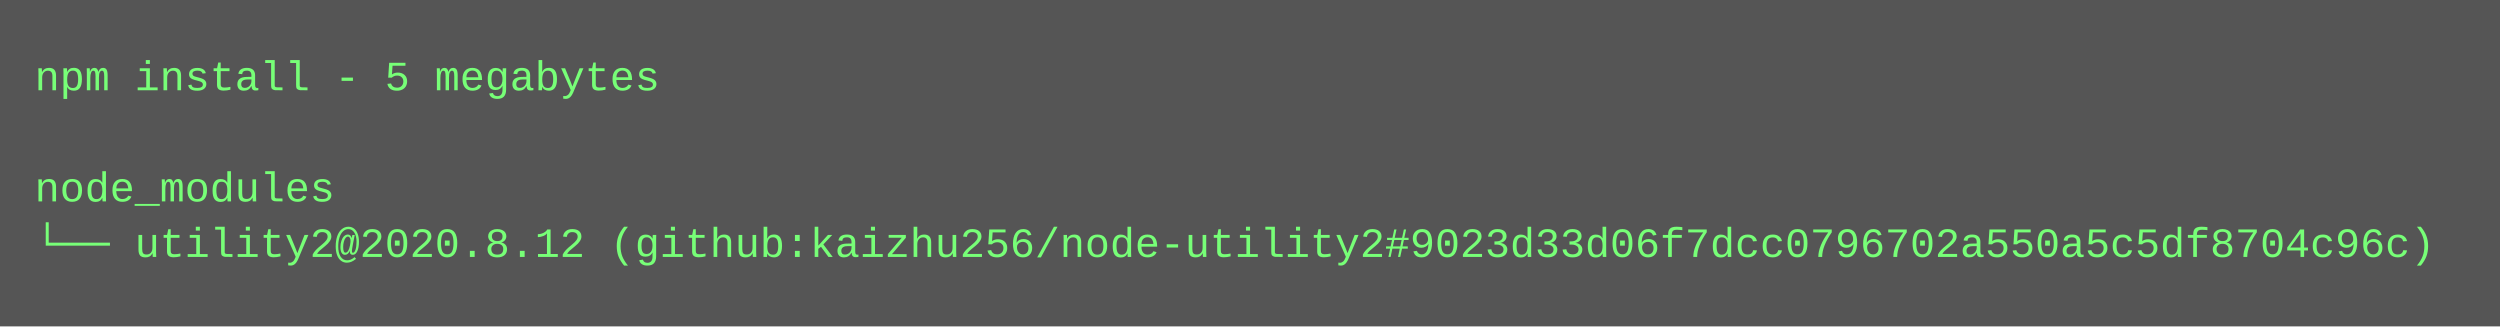
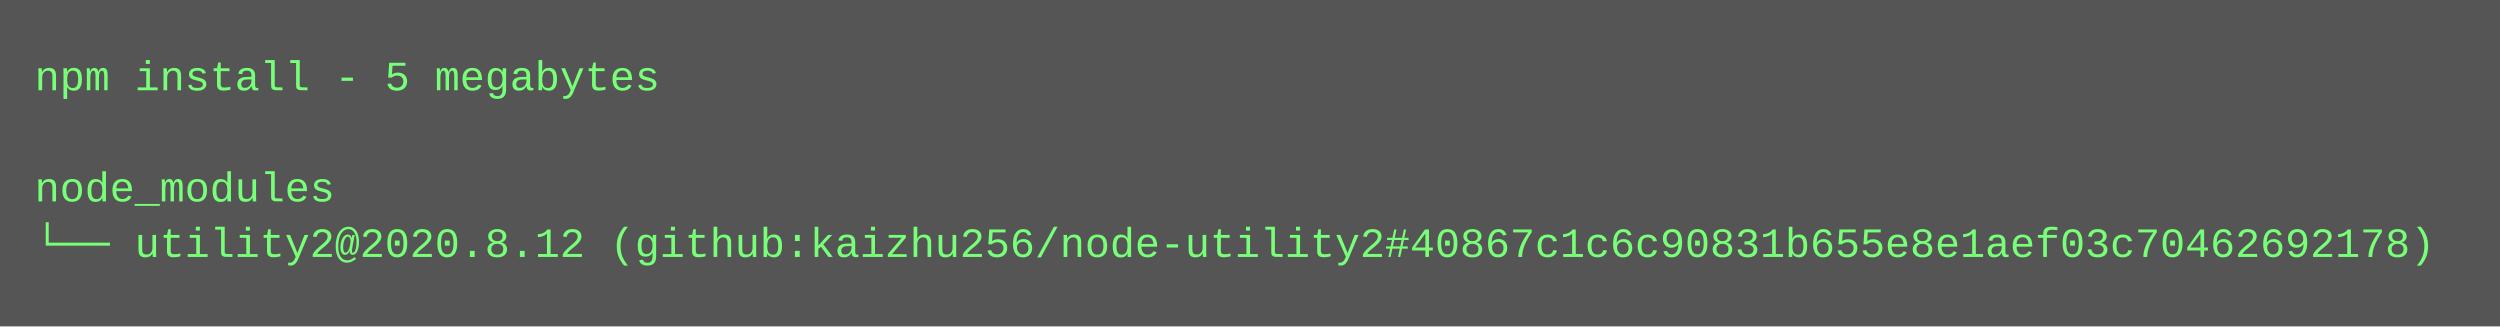
<svg xmlns="http://www.w3.org/2000/svg" height="94" width="720">
  <rect height="94" fill="#555" width="720" />
  <text fill="#7f7" font-family="Courier New" font-size="12" xml:space="preserve">
    <tspan x="10" y="26">npm install - 5 megabytes</tspan>
    <tspan x="10" y="42" />
    <tspan x="10" y="58">node_modules</tspan>
-     <tspan x="10" y="74">└── utility2@2020.8.12 (github:kaizhu256/node-utility2#9023d33d06f7dcc0796702a550a5c5df8704c96c)</tspan>
+     <tspan x="10" y="74">└── utility2@2020.8.12 (github:kaizhu256/node-utility2#40867c1c6c90831b655e8e1aef03c70462692178)</tspan>
  </text>
</svg>
